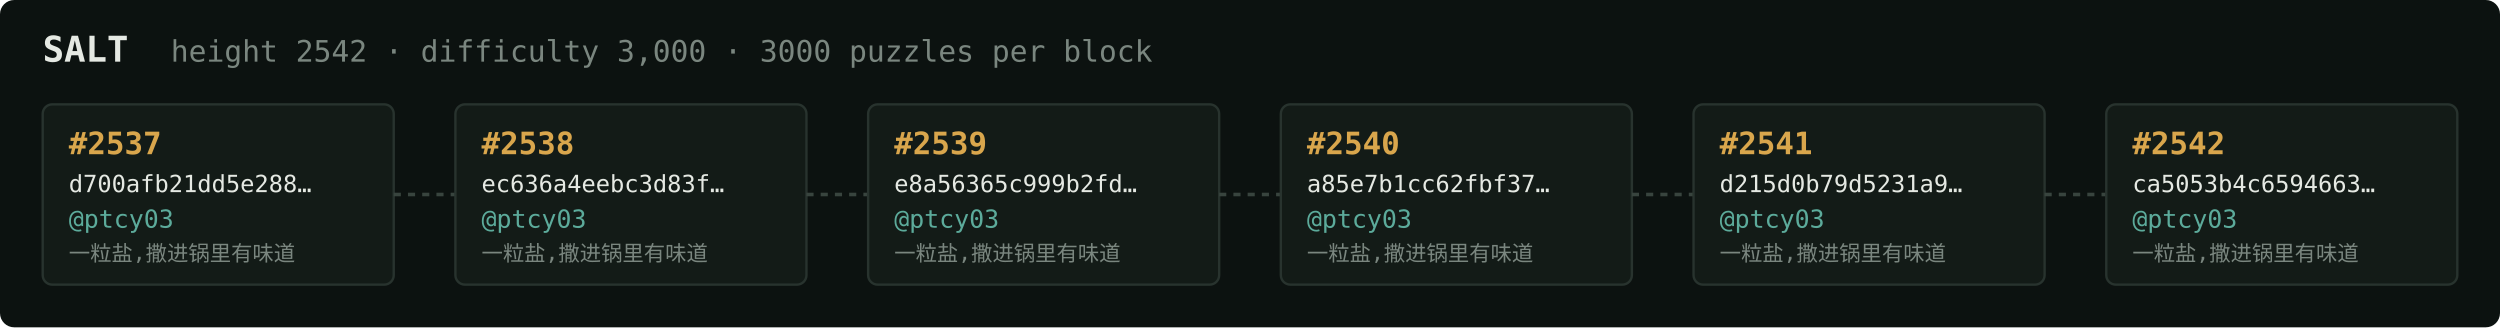
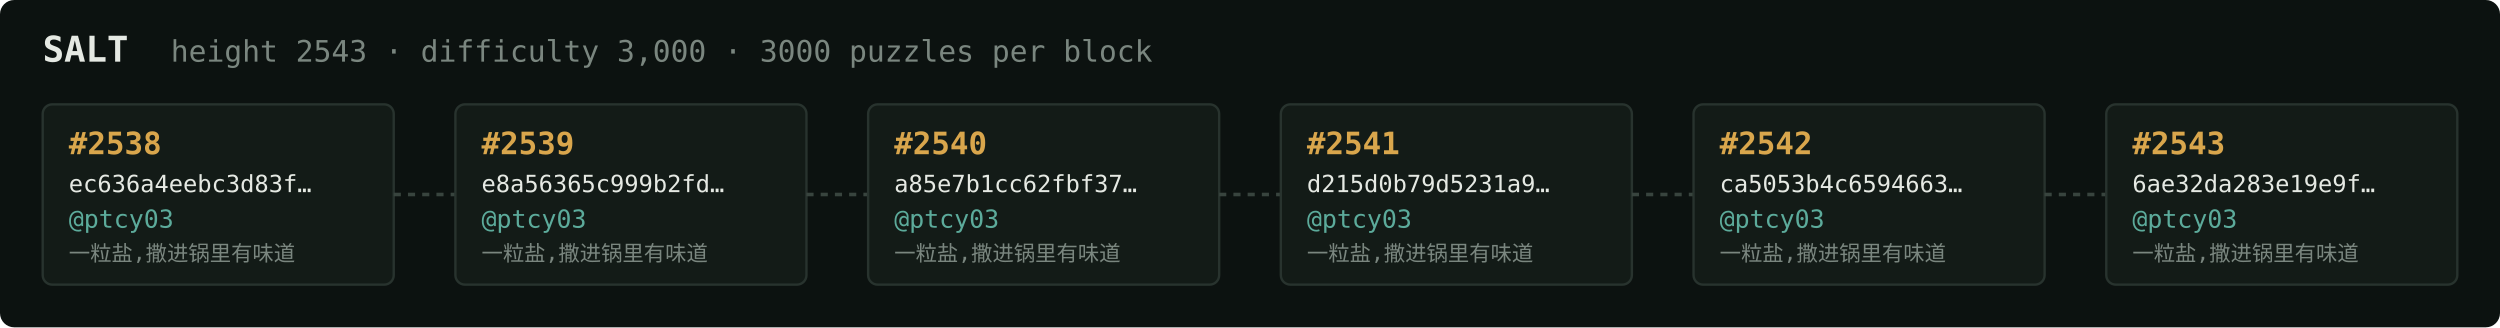
<svg xmlns="http://www.w3.org/2000/svg" width="1054" height="138" viewBox="0 0 1054 138" font-family="ui-monospace,SFMono-Regular,Menlo,monospace">
  <rect fill="#0c1210" width="1054" height="138" rx="6" />
  <text x="18" y="26" fill="#e5e9e3" font-size="15" font-weight="700">SALT</text>
-   <text x="72" y="26" fill="#7a867f" font-size="12.5">height 2542 · difficulty 3,000 · 3000 puzzles per block</text>
+   <text x="72" y="26" fill="#7a867f" font-size="12.5">height 2543 · difficulty 3,000 · 3000 puzzles per block</text>
  <rect x="18" y="44" width="148" height="76" rx="4" fill="#131b17" stroke="#28332e" stroke-width="1" />
-   <text x="29" y="65" fill="#d9a64c" font-size="13" font-weight="700">#2537</text>
-   <text x="29" y="81" fill="#e5e9e3" font-size="10">d700afb21dd5e288…</text>
+   <text x="29" y="65" fill="#d9a64c" font-size="13" font-weight="700">#2538</text>
+   <text x="29" y="81" fill="#e5e9e3" font-size="10">ec636a4eebc3d83f…</text>
  <text x="29" y="96" fill="#5cab9b" font-size="10.5">@ptcy03</text>
  <text x="29" y="110" fill="#7a867f" font-size="9">一粒盐,撒进锅里有味道</text>
  <line x1="166" y1="82.0" x2="192" y2="82.0" stroke="#38443e" stroke-width="1.5" stroke-dasharray="3 3" />
  <rect x="192" y="44" width="148" height="76" rx="4" fill="#131b17" stroke="#28332e" stroke-width="1" />
-   <text x="203" y="65" fill="#d9a64c" font-size="13" font-weight="700">#2538</text>
-   <text x="203" y="81" fill="#e5e9e3" font-size="10">ec636a4eebc3d83f…</text>
+   <text x="203" y="65" fill="#d9a64c" font-size="13" font-weight="700">#2539</text>
+   <text x="203" y="81" fill="#e5e9e3" font-size="10">e8a56365c999b2fd…</text>
  <text x="203" y="96" fill="#5cab9b" font-size="10.5">@ptcy03</text>
  <text x="203" y="110" fill="#7a867f" font-size="9">一粒盐,撒进锅里有味道</text>
  <line x1="340" y1="82.0" x2="366" y2="82.0" stroke="#38443e" stroke-width="1.5" stroke-dasharray="3 3" />
  <rect x="366" y="44" width="148" height="76" rx="4" fill="#131b17" stroke="#28332e" stroke-width="1" />
-   <text x="377" y="65" fill="#d9a64c" font-size="13" font-weight="700">#2539</text>
-   <text x="377" y="81" fill="#e5e9e3" font-size="10">e8a56365c999b2fd…</text>
+   <text x="377" y="65" fill="#d9a64c" font-size="13" font-weight="700">#2540</text>
+   <text x="377" y="81" fill="#e5e9e3" font-size="10">a85e7b1cc62fbf37…</text>
  <text x="377" y="96" fill="#5cab9b" font-size="10.5">@ptcy03</text>
  <text x="377" y="110" fill="#7a867f" font-size="9">一粒盐,撒进锅里有味道</text>
  <line x1="514" y1="82.0" x2="540" y2="82.0" stroke="#38443e" stroke-width="1.5" stroke-dasharray="3 3" />
  <rect x="540" y="44" width="148" height="76" rx="4" fill="#131b17" stroke="#28332e" stroke-width="1" />
-   <text x="551" y="65" fill="#d9a64c" font-size="13" font-weight="700">#2540</text>
-   <text x="551" y="81" fill="#e5e9e3" font-size="10">a85e7b1cc62fbf37…</text>
+   <text x="551" y="65" fill="#d9a64c" font-size="13" font-weight="700">#2541</text>
+   <text x="551" y="81" fill="#e5e9e3" font-size="10">d215d0b79d5231a9…</text>
  <text x="551" y="96" fill="#5cab9b" font-size="10.5">@ptcy03</text>
  <text x="551" y="110" fill="#7a867f" font-size="9">一粒盐,撒进锅里有味道</text>
  <line x1="688" y1="82.0" x2="714" y2="82.0" stroke="#38443e" stroke-width="1.5" stroke-dasharray="3 3" />
  <rect x="714" y="44" width="148" height="76" rx="4" fill="#131b17" stroke="#28332e" stroke-width="1" />
-   <text x="725" y="65" fill="#d9a64c" font-size="13" font-weight="700">#2541</text>
-   <text x="725" y="81" fill="#e5e9e3" font-size="10">d215d0b79d5231a9…</text>
+   <text x="725" y="65" fill="#d9a64c" font-size="13" font-weight="700">#2542</text>
+   <text x="725" y="81" fill="#e5e9e3" font-size="10">ca5053b4c6594663…</text>
  <text x="725" y="96" fill="#5cab9b" font-size="10.5">@ptcy03</text>
  <text x="725" y="110" fill="#7a867f" font-size="9">一粒盐,撒进锅里有味道</text>
  <line x1="862" y1="82.0" x2="888" y2="82.0" stroke="#38443e" stroke-width="1.5" stroke-dasharray="3 3" />
  <rect x="888" y="44" width="148" height="76" rx="4" fill="#131b17" stroke="#28332e" stroke-width="1" />
-   <text x="899" y="65" fill="#d9a64c" font-size="13" font-weight="700">#2542</text>
-   <text x="899" y="81" fill="#e5e9e3" font-size="10">ca5053b4c6594663…</text>
+   <text x="899" y="65" fill="#d9a64c" font-size="13" font-weight="700">#2543</text>
+   <text x="899" y="81" fill="#e5e9e3" font-size="10">6ae32da283e19e9f…</text>
  <text x="899" y="96" fill="#5cab9b" font-size="10.5">@ptcy03</text>
  <text x="899" y="110" fill="#7a867f" font-size="9">一粒盐,撒进锅里有味道</text>
</svg>
